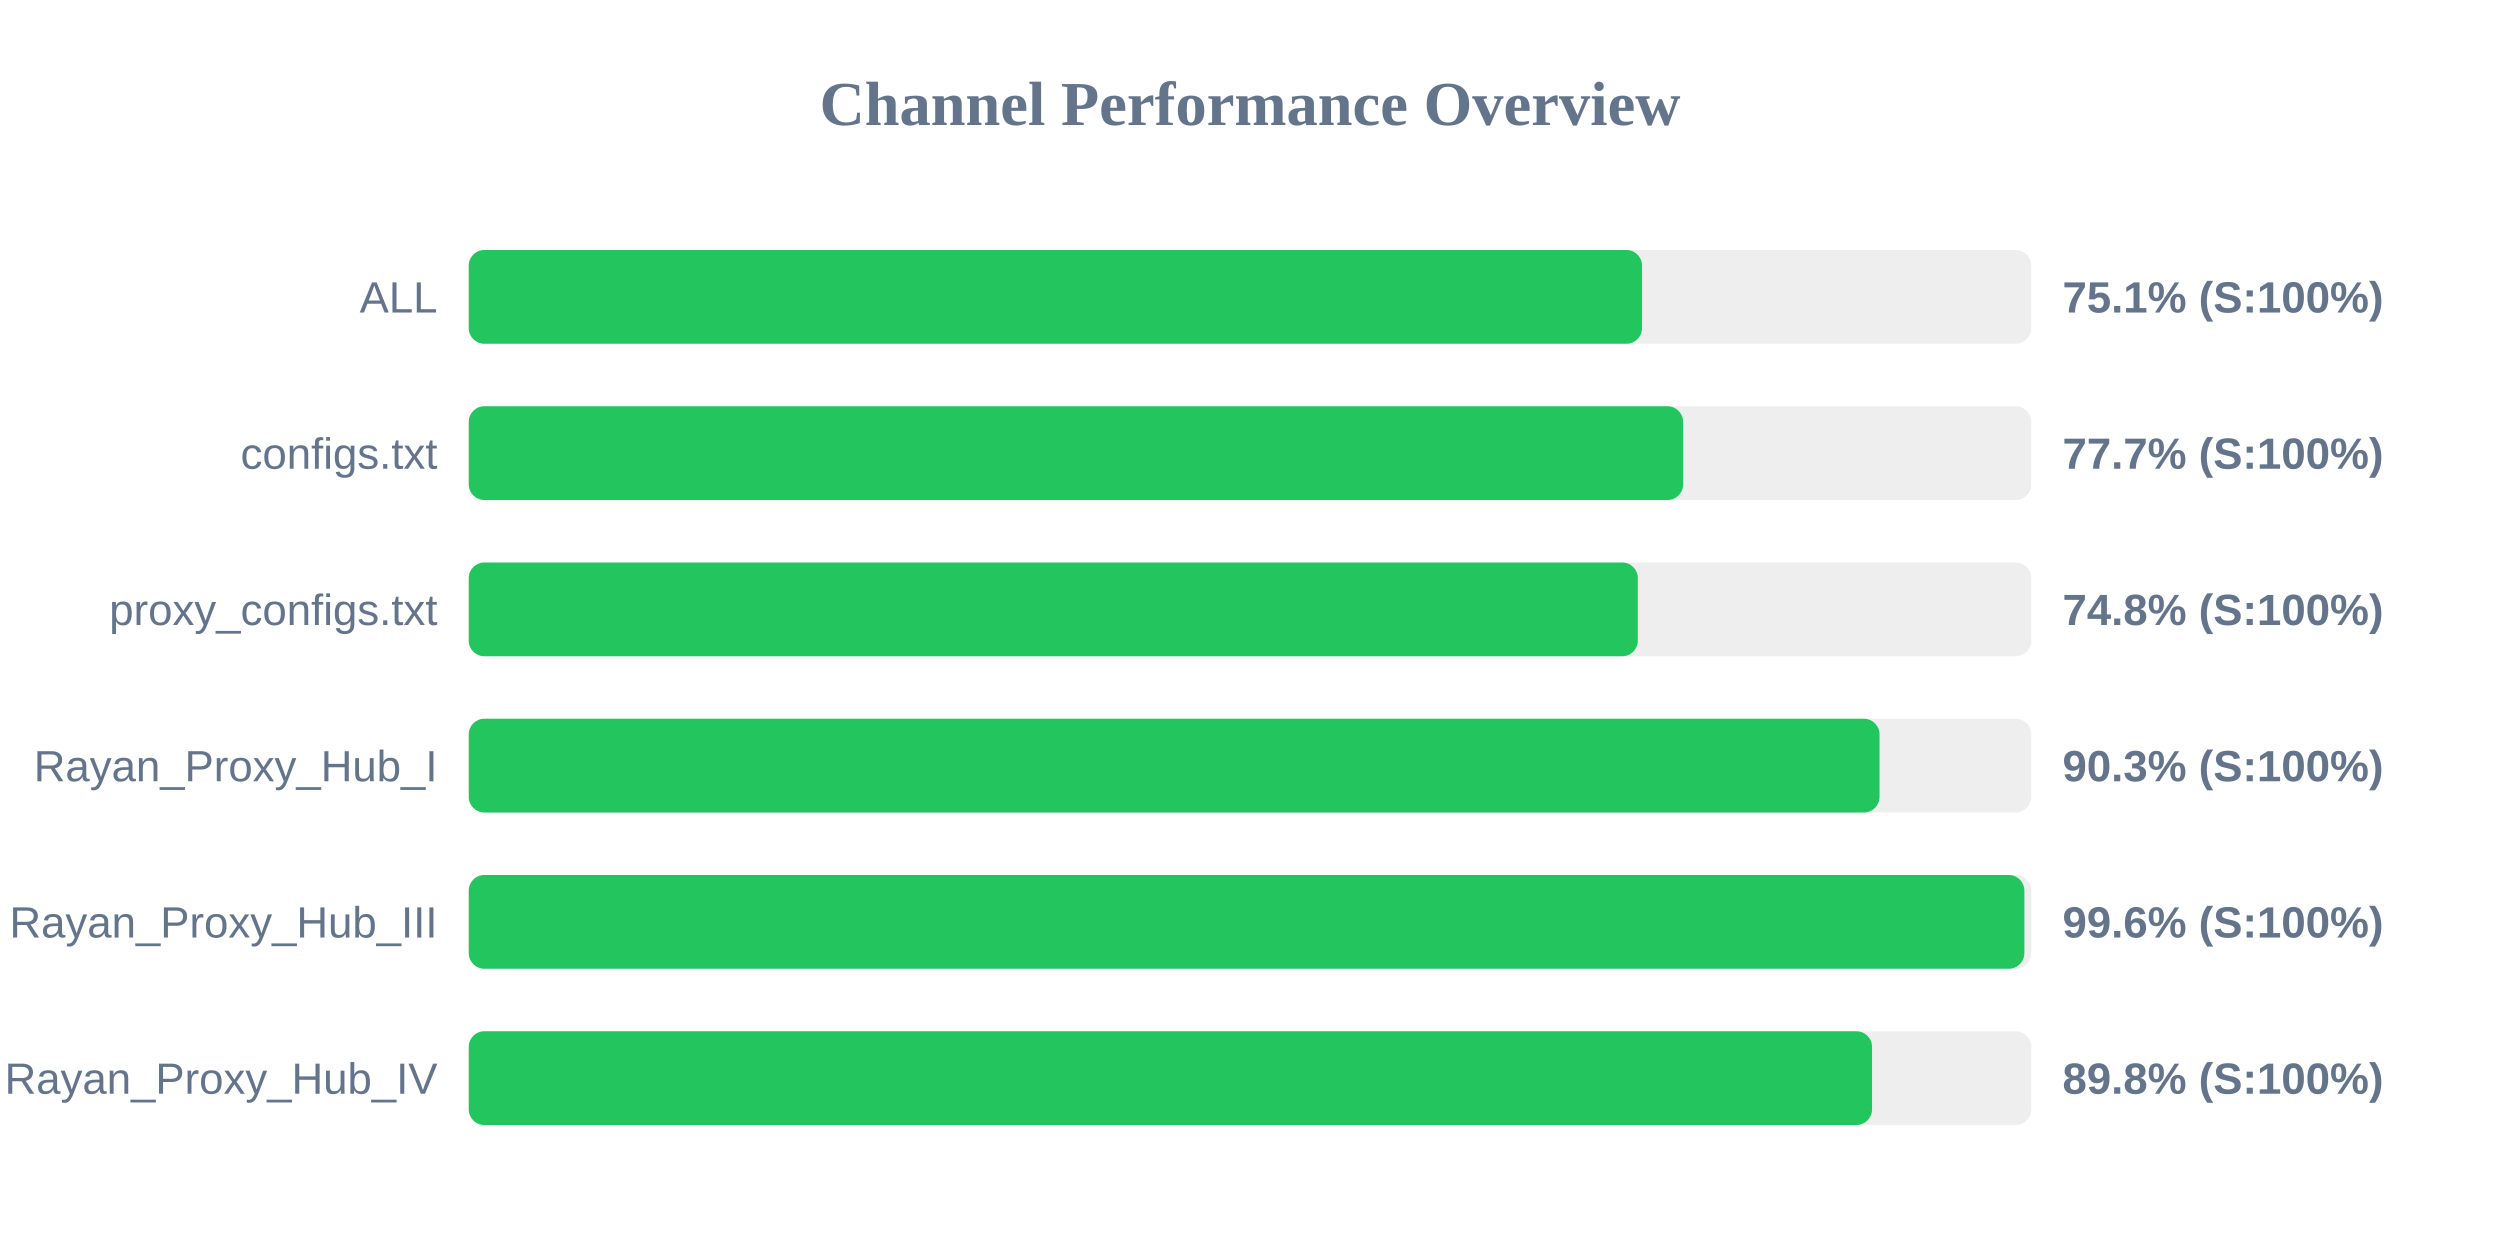
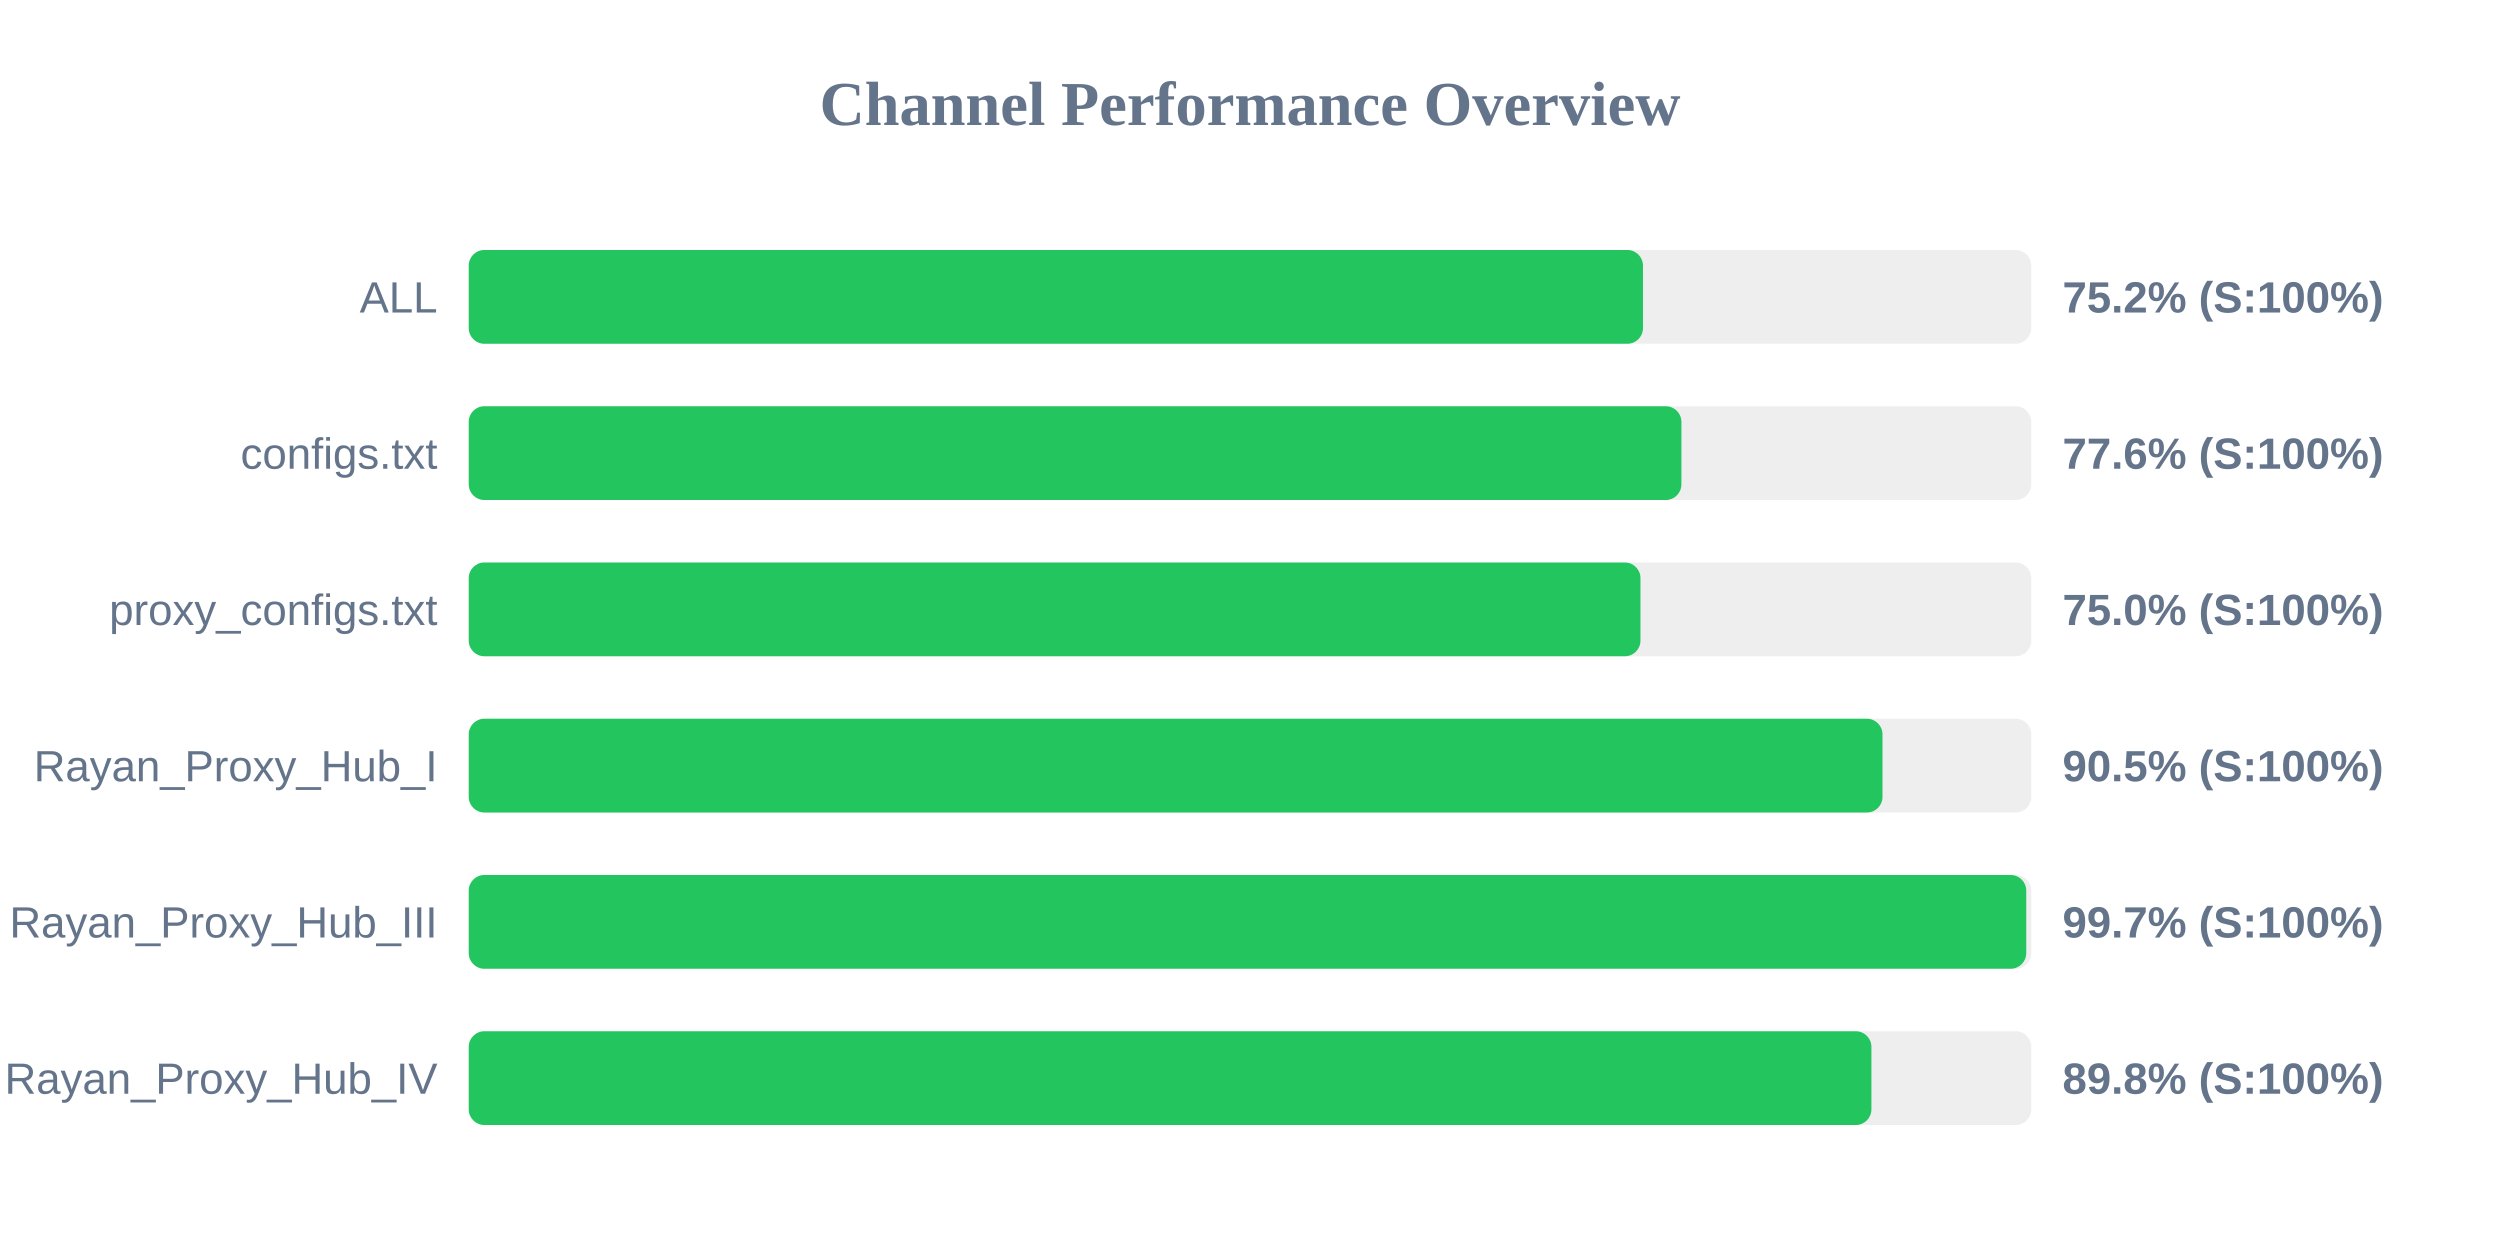
<svg xmlns="http://www.w3.org/2000/svg" width="800" height="400" version="1.1">
  <style>
        .row { font: 14px Arial; fill: #64748b; }
        .score { font: bold 14px Arial; fill: #64748b; }
    </style>
  <text x="400" y="40" text-anchor="middle" font-size="20px" font-weight="bold" fill="#64748b">Channel Performance Overview</text>
  <rect x="150" y="80" width="500" height="30" fill="#eee" rx="5" />
-   <rect x="150" y="80" width="375.45" height="30" fill="#22c55e" rx="5" />
+   <rect x="150" y="80" width="375.75" height="30" fill="#22c55e" rx="5" />
  <text x="140" y="100" text-anchor="end" class="row">ALL</text>
-   <text x="660" y="100" text-anchor="start" class="score">75.1% (S:100%)</text>
+   <text x="660" y="100" text-anchor="start" class="score">75.2% (S:100%)</text>
  <rect x="150" y="130" width="500" height="30" fill="#eee" rx="5" />
-   <rect x="150" y="130" width="388.6" height="30" fill="#22c55e" rx="5" />
+   <rect x="150" y="130" width="388.05" height="30" fill="#22c55e" rx="5" />
  <text x="140" y="150" text-anchor="end" class="row">configs.txt</text>
-   <text x="660" y="150" text-anchor="start" class="score">77.7% (S:100%)</text>
+   <text x="660" y="150" text-anchor="start" class="score">77.6% (S:100%)</text>
  <rect x="150" y="180" width="500" height="30" fill="#eee" rx="5" />
-   <rect x="150" y="180" width="374.1" height="30" fill="#22c55e" rx="5" />
+   <rect x="150" y="180" width="374.95" height="30" fill="#22c55e" rx="5" />
  <text x="140" y="200" text-anchor="end" class="row">proxy_configs.txt</text>
-   <text x="660" y="200" text-anchor="start" class="score">74.8% (S:100%)</text>
+   <text x="660" y="200" text-anchor="start" class="score">75.0% (S:100%)</text>
  <rect x="150" y="230" width="500" height="30" fill="#eee" rx="5" />
-   <rect x="150" y="230" width="451.45" height="30" fill="#22c55e" rx="5" />
+   <rect x="150" y="230" width="452.4" height="30" fill="#22c55e" rx="5" />
  <text x="140" y="250" text-anchor="end" class="row">Rayan_Proxy_Hub_I</text>
-   <text x="660" y="250" text-anchor="start" class="score">90.3% (S:100%)</text>
+   <text x="660" y="250" text-anchor="start" class="score">90.5% (S:100%)</text>
  <rect x="150" y="280" width="500" height="30" fill="#eee" rx="5" />
-   <rect x="150" y="280" width="497.8" height="30" fill="#22c55e" rx="5" />
+   <rect x="150" y="280" width="498.4" height="30" fill="#22c55e" rx="5" />
  <text x="140" y="300" text-anchor="end" class="row">Rayan_Proxy_Hub_III</text>
-   <text x="660" y="300" text-anchor="start" class="score">99.6% (S:100%)</text>
+   <text x="660" y="300" text-anchor="start" class="score">99.7% (S:100%)</text>
  <rect x="150" y="330" width="500" height="30" fill="#eee" rx="5" />
-   <rect x="150" y="330" width="449.05" height="30" fill="#22c55e" rx="5" />
+   <rect x="150" y="330" width="448.85" height="30" fill="#22c55e" rx="5" />
  <text x="140" y="350" text-anchor="end" class="row">Rayan_Proxy_Hub_IV</text>
  <text x="660" y="350" text-anchor="start" class="score">89.8% (S:100%)</text>
</svg>
